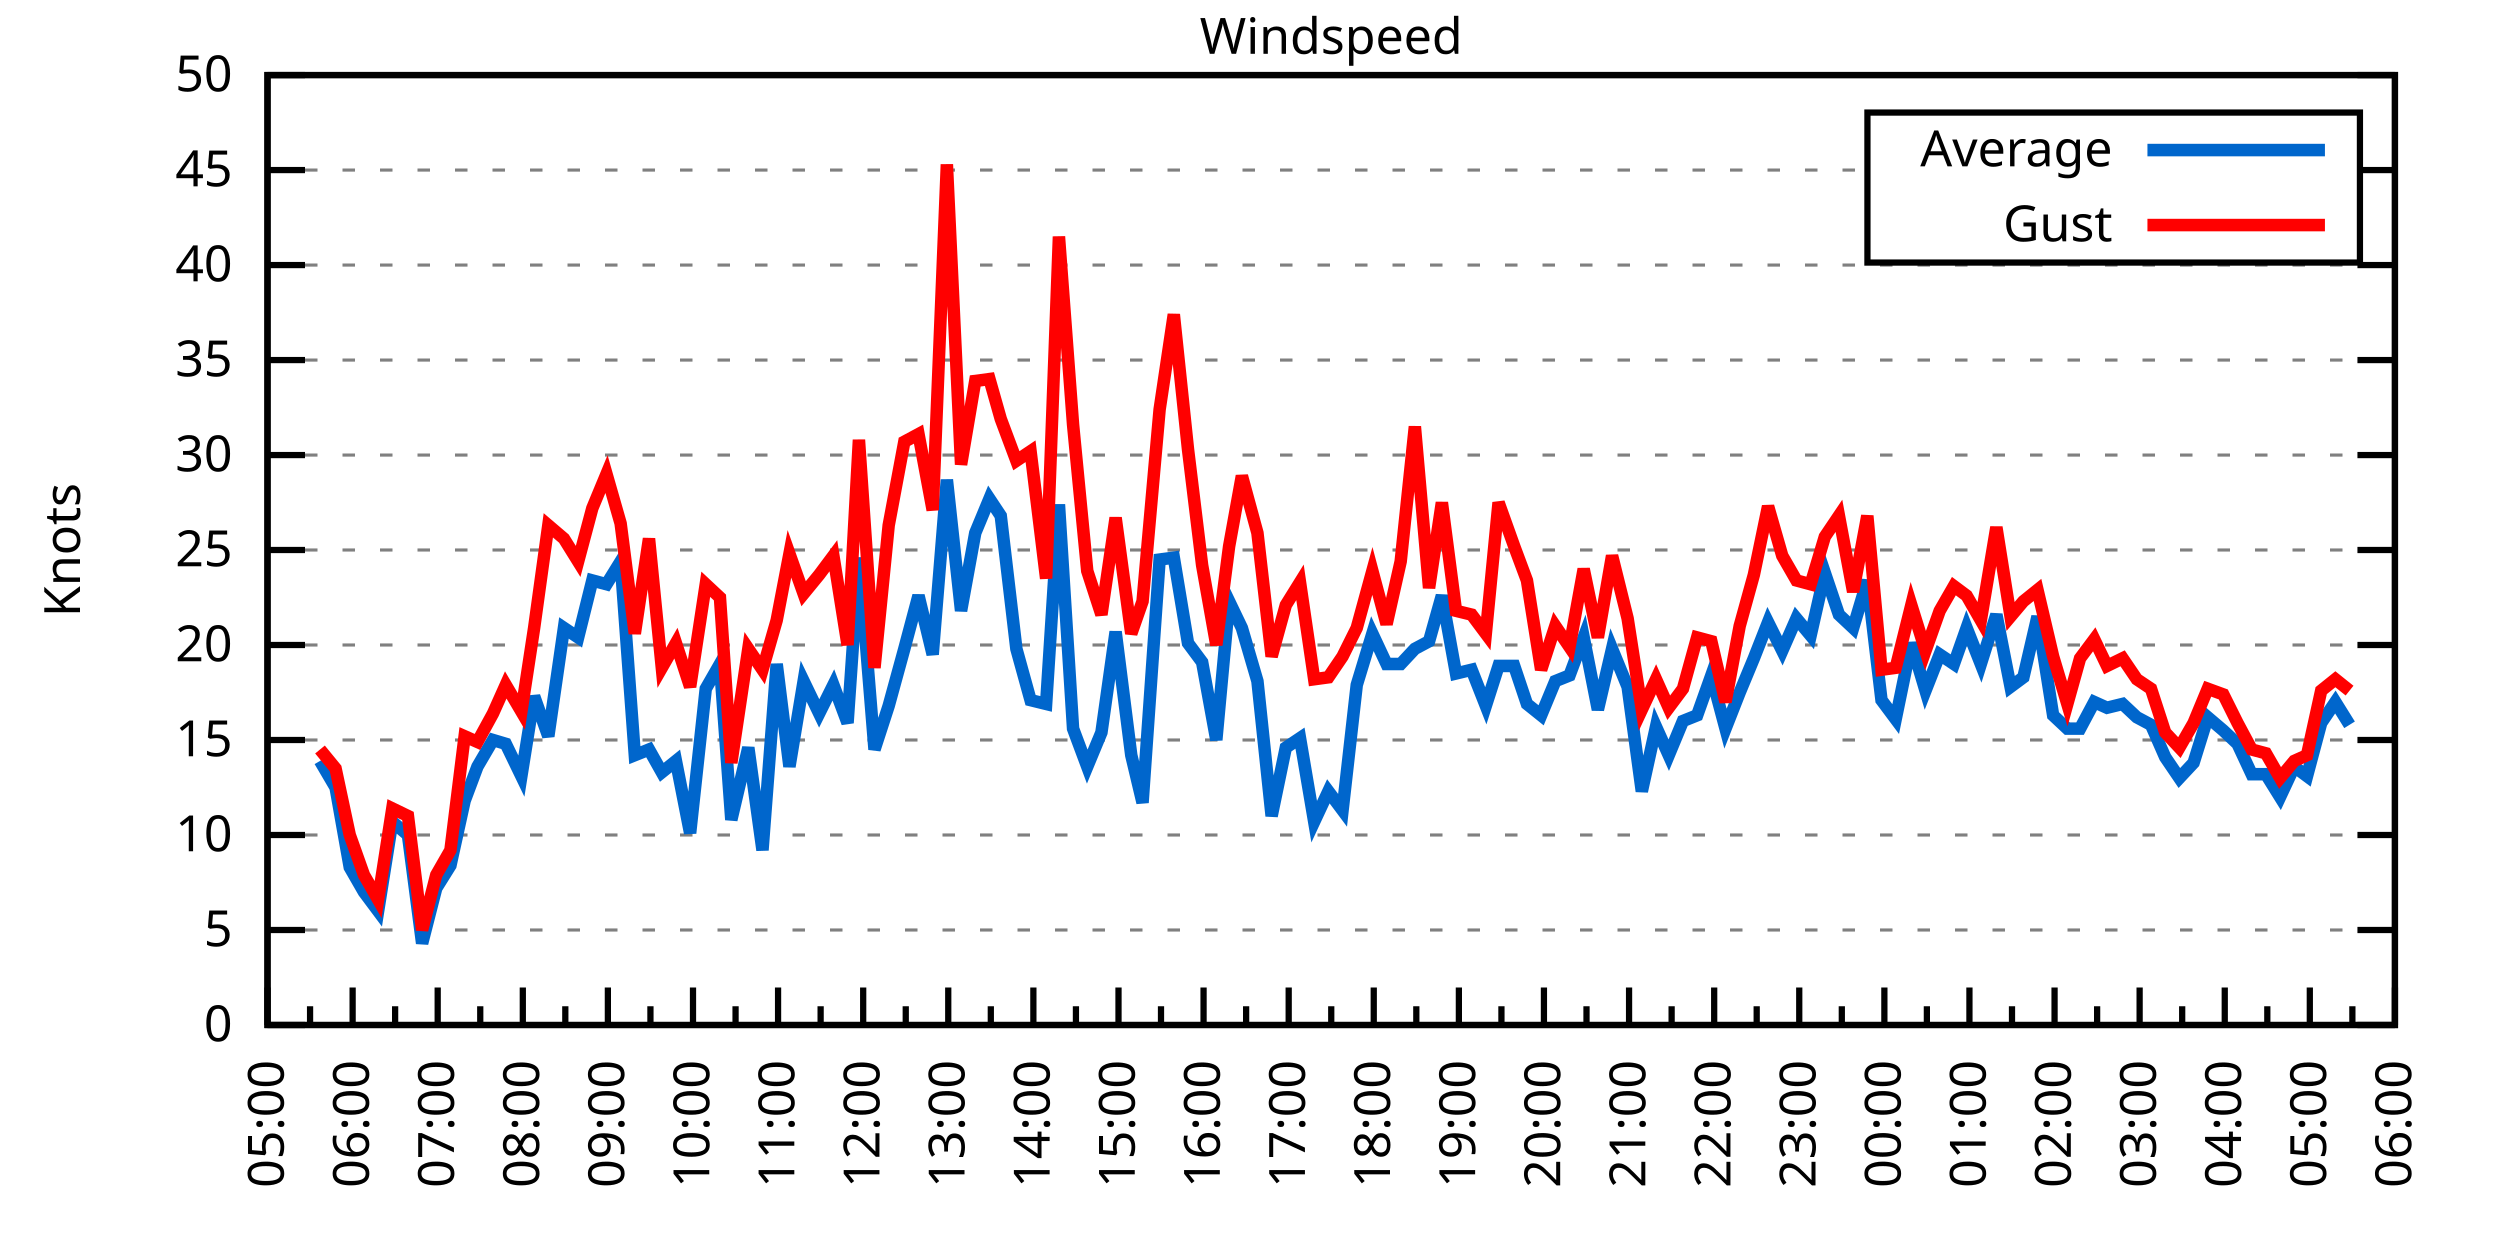
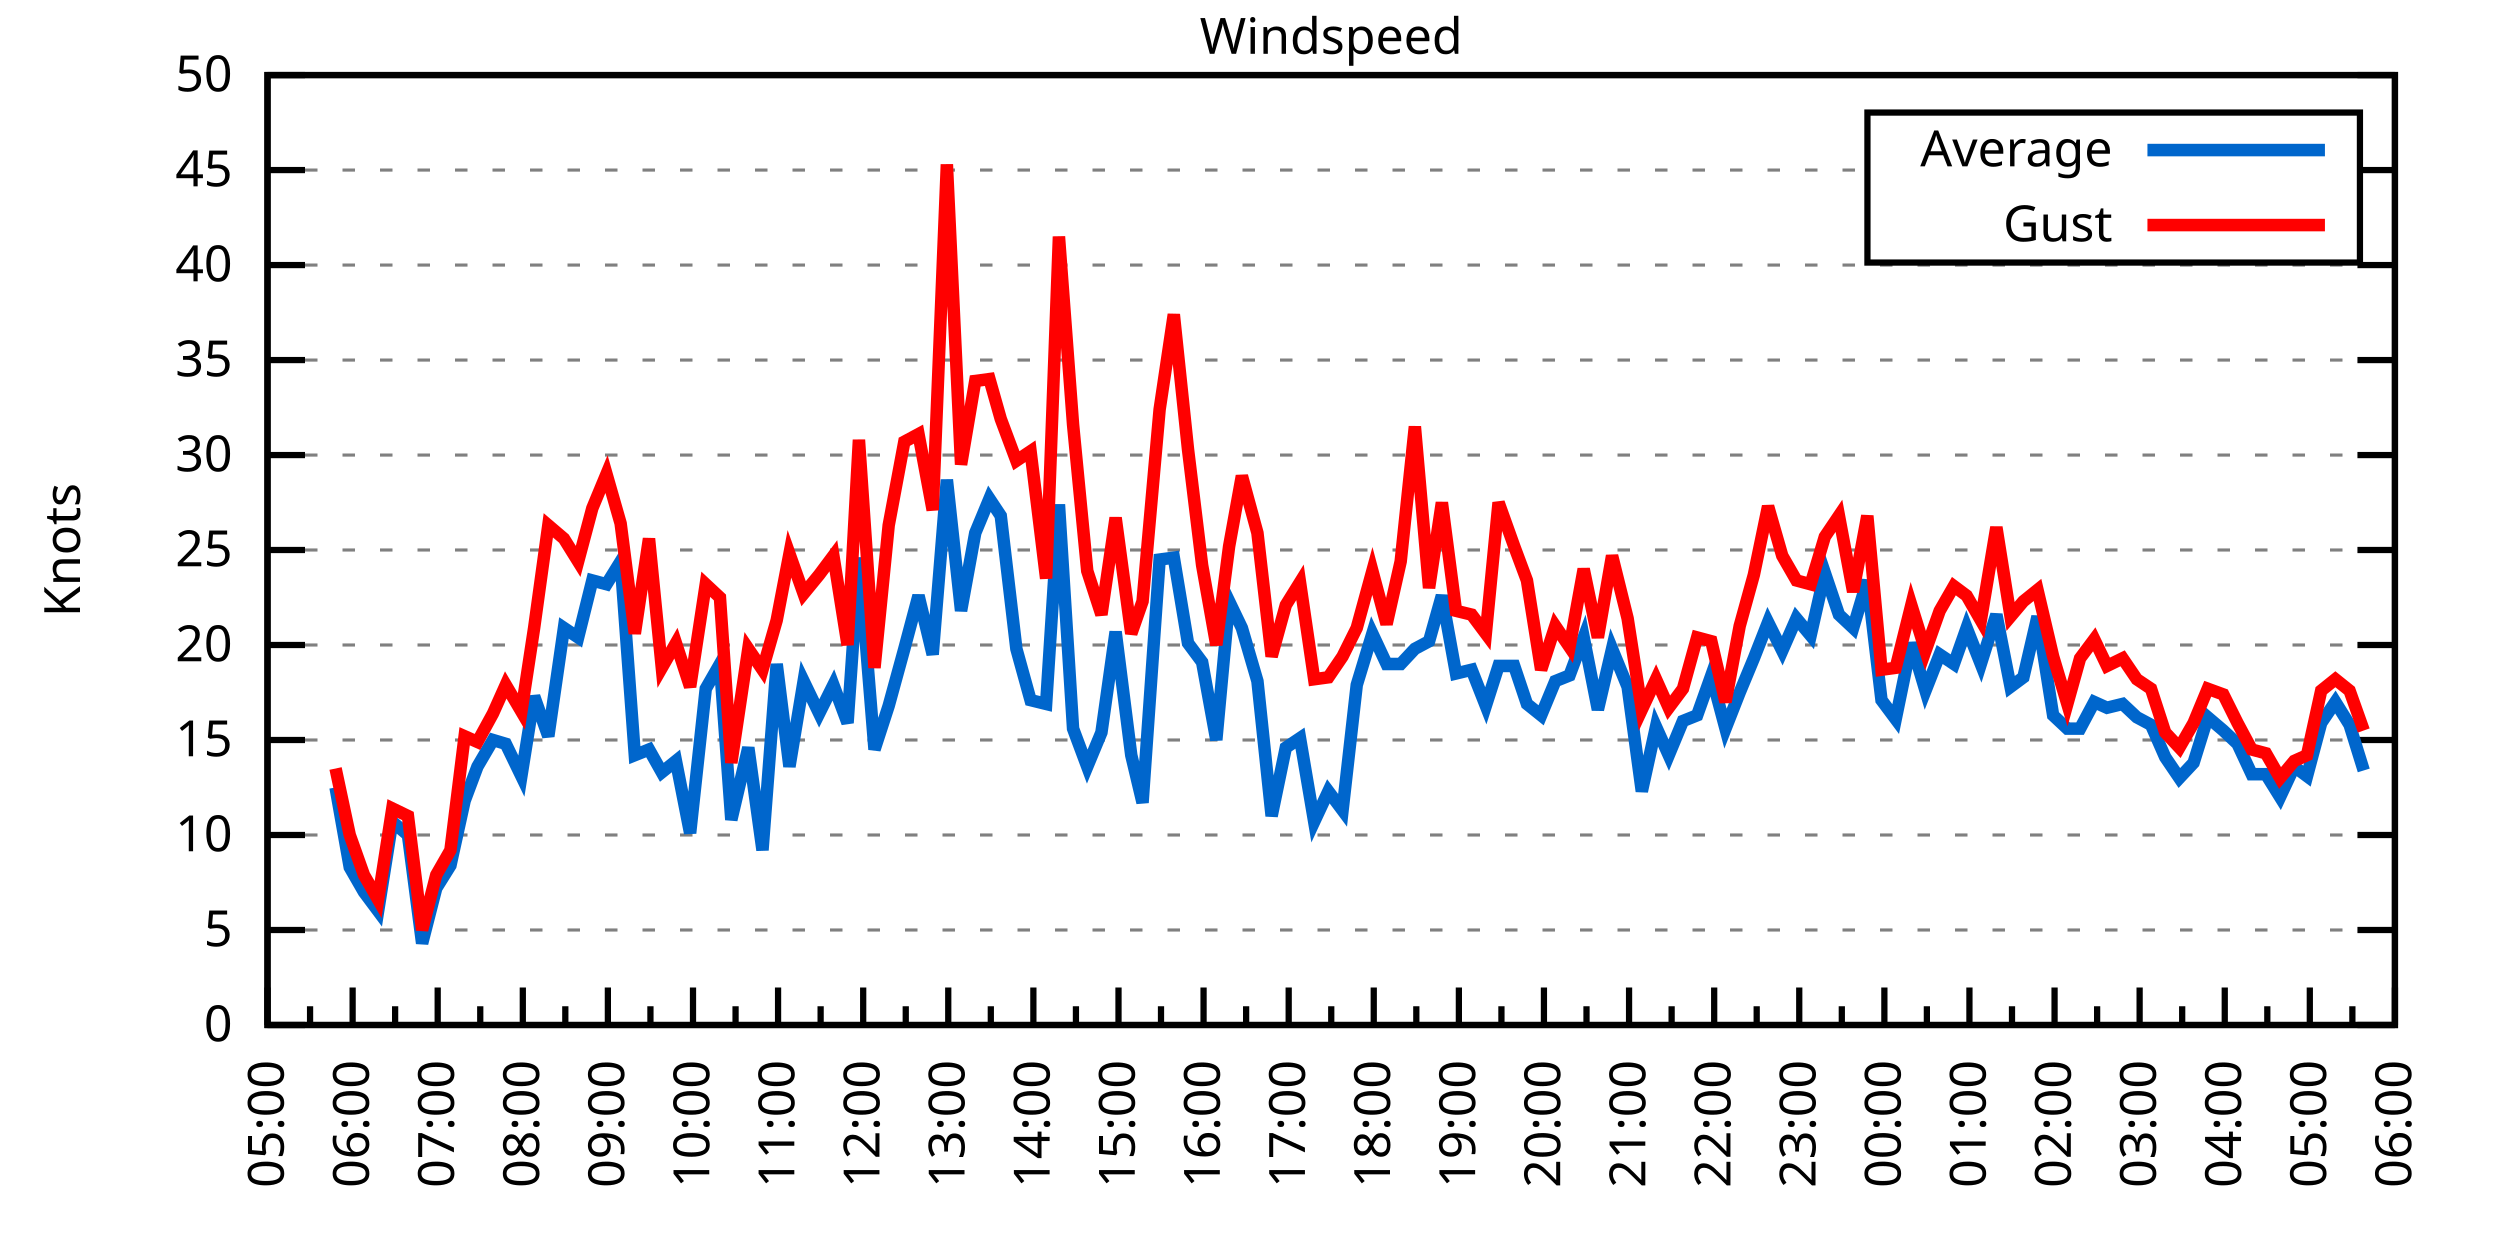
<svg xmlns="http://www.w3.org/2000/svg" xmlns:xlink="http://www.w3.org/1999/xlink" width="400" height="200" viewBox="0 0 400 200">
  <g id="gnuplot_canvas">
    <rect x="0" y="0" width="400" height="200" fill="none" />
    <defs>
      <circle id="gpDot" r="0.5" stroke-width="0.5" stroke="currentColor" />
      <path id="gpPt0" stroke-width="0.333" stroke="currentColor" d="M-1,0 h2 M0,-1 v2" />
      <path id="gpPt1" stroke-width="0.333" stroke="currentColor" d="M-1,-1 L1,1 M1,-1 L-1,1" />
      <path id="gpPt2" stroke-width="0.333" stroke="currentColor" d="M-1,0 L1,0 M0,-1 L0,1 M-1,-1 L1,1 M-1,1 L1,-1" />
      <rect id="gpPt3" stroke-width="0.333" stroke="currentColor" x="-1" y="-1" width="2" height="2" />
      <rect id="gpPt4" stroke-width="0.333" stroke="currentColor" fill="currentColor" x="-1" y="-1" width="2" height="2" />
      <circle id="gpPt5" stroke-width="0.333" stroke="currentColor" cx="0" cy="0" r="1" />
      <use xlink:href="#gpPt5" id="gpPt6" fill="currentColor" stroke="none" />
      <path id="gpPt7" stroke-width="0.333" stroke="currentColor" d="M0,-1.33 L-1.33,0.67 L1.33,0.67 z" />
      <use xlink:href="#gpPt7" id="gpPt8" fill="currentColor" stroke="none" />
      <use xlink:href="#gpPt7" id="gpPt9" stroke="currentColor" transform="rotate(180)" />
      <use xlink:href="#gpPt9" id="gpPt10" fill="currentColor" stroke="none" />
      <use xlink:href="#gpPt3" id="gpPt11" stroke="currentColor" transform="rotate(45)" />
      <use xlink:href="#gpPt11" id="gpPt12" fill="currentColor" stroke="none" />
      <path id="gpPt13" stroke-width="0.333" stroke="currentColor" d="M0,1.330 L1.265,0.411 L0.782,-1.067 L-0.782,-1.076 L-1.265,0.411 z" />
      <use xlink:href="#gpPt13" id="gpPt14" fill="currentColor" stroke="none" />
      <filter id="textbox" filterUnits="objectBoundingBox" x="0" y="0" height="1" width="1">
        <feFlood flood-color="white" flood-opacity="1" result="bgnd" />
        <feComposite in="SourceGraphic" in2="bgnd" operator="atop" />
      </filter>
      <filter id="greybox" filterUnits="objectBoundingBox" x="0" y="0" height="1" width="1">
        <feFlood flood-color="lightgrey" flood-opacity="1" result="grey" />
        <feComposite in="SourceGraphic" in2="grey" operator="atop" />
      </filter>
    </defs>
    <g fill="none" color="white" stroke="currentColor" stroke-width="1.00" stroke-linecap="butt" stroke-linejoin="miter">
</g>
    <g fill="none" color="black" stroke="currentColor" stroke-width="1.00" stroke-linecap="butt" stroke-linejoin="miter">
      <g stroke="none" shape-rendering="crispEdges">
        <polygon fill="rgb(255, 255, 255)" points="42.80,164.00 383.18,164.00 383.18,12.02 42.80,12.02 " />
      </g>
    </g>
    <g fill="none" color="black" stroke="currentColor" stroke-width="1.00" stroke-linecap="butt" stroke-linejoin="miter">
</g>
    <g fill="none" color="black" stroke="black" stroke-width="0.50" stroke-linecap="butt" stroke-linejoin="miter">
</g>
    <g fill="none" color="gray" stroke="currentColor" stroke-width="0.50" stroke-linecap="butt" stroke-linejoin="miter">
      <path stroke="gray" stroke-dasharray="2,4" class="gridline" d="M42.80,164.00 L383.19,164.00  " />
    </g>
    <g fill="none" color="gray" stroke="gray" stroke-width="1.00" stroke-linecap="butt" stroke-linejoin="miter">
</g>
    <g fill="none" color="black" stroke="currentColor" stroke-width="1.00" stroke-linecap="butt" stroke-linejoin="miter">
      <path stroke="black" d="M42.80,164.00 L48.80,164.00 M383.19,164.00 L377.19,164.00  " />
      <g transform="translate(37.20,166.60)" stroke="none" fill="black" font-family="Sans" font-size="8.00" text-anchor="end">
        <text>
          <tspan font-family="Sans"> 0</tspan>
        </text>
      </g>
    </g>
    <g fill="none" color="black" stroke="currentColor" stroke-width="1.00" stroke-linecap="butt" stroke-linejoin="miter">
</g>
    <g fill="none" color="black" stroke="black" stroke-width="0.50" stroke-linecap="butt" stroke-linejoin="miter">
</g>
    <g fill="none" color="gray" stroke="currentColor" stroke-width="0.50" stroke-linecap="butt" stroke-linejoin="miter">
      <path stroke="gray" stroke-dasharray="2,4" class="gridline" d="M42.80,148.80 L383.19,148.80  " />
    </g>
    <g fill="none" color="gray" stroke="gray" stroke-width="1.00" stroke-linecap="butt" stroke-linejoin="miter">
</g>
    <g fill="none" color="black" stroke="currentColor" stroke-width="1.00" stroke-linecap="butt" stroke-linejoin="miter">
      <path stroke="black" d="M42.80,148.80 L48.80,148.80 M383.19,148.80 L377.19,148.80  " />
      <g transform="translate(37.20,151.40)" stroke="none" fill="black" font-family="Sans" font-size="8.00" text-anchor="end">
        <text>
          <tspan font-family="Sans"> 5</tspan>
        </text>
      </g>
    </g>
    <g fill="none" color="black" stroke="currentColor" stroke-width="1.00" stroke-linecap="butt" stroke-linejoin="miter">
</g>
    <g fill="none" color="black" stroke="black" stroke-width="0.50" stroke-linecap="butt" stroke-linejoin="miter">
</g>
    <g fill="none" color="gray" stroke="currentColor" stroke-width="0.50" stroke-linecap="butt" stroke-linejoin="miter">
      <path stroke="gray" stroke-dasharray="2,4" class="gridline" d="M42.80,133.60 L383.19,133.60  " />
    </g>
    <g fill="none" color="gray" stroke="gray" stroke-width="1.00" stroke-linecap="butt" stroke-linejoin="miter">
</g>
    <g fill="none" color="black" stroke="currentColor" stroke-width="1.00" stroke-linecap="butt" stroke-linejoin="miter">
      <path stroke="black" d="M42.80,133.60 L48.80,133.60 M383.19,133.60 L377.19,133.60  " />
      <g transform="translate(37.20,136.20)" stroke="none" fill="black" font-family="Sans" font-size="8.00" text-anchor="end">
        <text>
          <tspan font-family="Sans"> 10</tspan>
        </text>
      </g>
    </g>
    <g fill="none" color="black" stroke="currentColor" stroke-width="1.00" stroke-linecap="butt" stroke-linejoin="miter">
</g>
    <g fill="none" color="black" stroke="black" stroke-width="0.50" stroke-linecap="butt" stroke-linejoin="miter">
</g>
    <g fill="none" color="gray" stroke="currentColor" stroke-width="0.50" stroke-linecap="butt" stroke-linejoin="miter">
      <path stroke="gray" stroke-dasharray="2,4" class="gridline" d="M42.80,118.40 L383.19,118.40  " />
    </g>
    <g fill="none" color="gray" stroke="gray" stroke-width="1.00" stroke-linecap="butt" stroke-linejoin="miter">
</g>
    <g fill="none" color="black" stroke="currentColor" stroke-width="1.00" stroke-linecap="butt" stroke-linejoin="miter">
      <path stroke="black" d="M42.80,118.40 L48.80,118.40 M383.19,118.40 L377.19,118.40  " />
      <g transform="translate(37.20,121.00)" stroke="none" fill="black" font-family="Sans" font-size="8.00" text-anchor="end">
        <text>
          <tspan font-family="Sans"> 15</tspan>
        </text>
      </g>
    </g>
    <g fill="none" color="black" stroke="currentColor" stroke-width="1.00" stroke-linecap="butt" stroke-linejoin="miter">
</g>
    <g fill="none" color="black" stroke="black" stroke-width="0.50" stroke-linecap="butt" stroke-linejoin="miter">
</g>
    <g fill="none" color="gray" stroke="currentColor" stroke-width="0.50" stroke-linecap="butt" stroke-linejoin="miter">
      <path stroke="gray" stroke-dasharray="2,4" class="gridline" d="M42.80,103.20 L383.19,103.20  " />
    </g>
    <g fill="none" color="gray" stroke="gray" stroke-width="1.00" stroke-linecap="butt" stroke-linejoin="miter">
</g>
    <g fill="none" color="black" stroke="currentColor" stroke-width="1.00" stroke-linecap="butt" stroke-linejoin="miter">
      <path stroke="black" d="M42.80,103.20 L48.80,103.20 M383.19,103.20 L377.19,103.20  " />
      <g transform="translate(37.20,105.80)" stroke="none" fill="black" font-family="Sans" font-size="8.00" text-anchor="end">
        <text>
          <tspan font-family="Sans"> 20</tspan>
        </text>
      </g>
    </g>
    <g fill="none" color="black" stroke="currentColor" stroke-width="1.00" stroke-linecap="butt" stroke-linejoin="miter">
</g>
    <g fill="none" color="black" stroke="black" stroke-width="0.50" stroke-linecap="butt" stroke-linejoin="miter">
</g>
    <g fill="none" color="gray" stroke="currentColor" stroke-width="0.50" stroke-linecap="butt" stroke-linejoin="miter">
      <path stroke="gray" stroke-dasharray="2,4" class="gridline" d="M42.80,88.00 L383.19,88.00  " />
    </g>
    <g fill="none" color="gray" stroke="gray" stroke-width="1.00" stroke-linecap="butt" stroke-linejoin="miter">
</g>
    <g fill="none" color="black" stroke="currentColor" stroke-width="1.00" stroke-linecap="butt" stroke-linejoin="miter">
      <path stroke="black" d="M42.80,88.00 L48.80,88.00 M383.19,88.00 L377.19,88.00  " />
      <g transform="translate(37.20,90.60)" stroke="none" fill="black" font-family="Sans" font-size="8.00" text-anchor="end">
        <text>
          <tspan font-family="Sans"> 25</tspan>
        </text>
      </g>
    </g>
    <g fill="none" color="black" stroke="currentColor" stroke-width="1.00" stroke-linecap="butt" stroke-linejoin="miter">
</g>
    <g fill="none" color="black" stroke="black" stroke-width="0.50" stroke-linecap="butt" stroke-linejoin="miter">
</g>
    <g fill="none" color="gray" stroke="currentColor" stroke-width="0.50" stroke-linecap="butt" stroke-linejoin="miter">
      <path stroke="gray" stroke-dasharray="2,4" class="gridline" d="M42.80,72.81 L383.19,72.81  " />
    </g>
    <g fill="none" color="gray" stroke="gray" stroke-width="1.00" stroke-linecap="butt" stroke-linejoin="miter">
</g>
    <g fill="none" color="black" stroke="currentColor" stroke-width="1.00" stroke-linecap="butt" stroke-linejoin="miter">
      <path stroke="black" d="M42.80,72.81 L48.80,72.81 M383.19,72.81 L377.19,72.81  " />
      <g transform="translate(37.20,75.41)" stroke="none" fill="black" font-family="Sans" font-size="8.00" text-anchor="end">
        <text>
          <tspan font-family="Sans"> 30</tspan>
        </text>
      </g>
    </g>
    <g fill="none" color="black" stroke="currentColor" stroke-width="1.00" stroke-linecap="butt" stroke-linejoin="miter">
</g>
    <g fill="none" color="black" stroke="black" stroke-width="0.50" stroke-linecap="butt" stroke-linejoin="miter">
</g>
    <g fill="none" color="gray" stroke="currentColor" stroke-width="0.50" stroke-linecap="butt" stroke-linejoin="miter">
      <path stroke="gray" stroke-dasharray="2,4" class="gridline" d="M42.80,57.61 L383.19,57.61  " />
    </g>
    <g fill="none" color="gray" stroke="gray" stroke-width="1.00" stroke-linecap="butt" stroke-linejoin="miter">
</g>
    <g fill="none" color="black" stroke="currentColor" stroke-width="1.00" stroke-linecap="butt" stroke-linejoin="miter">
      <path stroke="black" d="M42.80,57.61 L48.80,57.61 M383.19,57.61 L377.19,57.61  " />
      <g transform="translate(37.20,60.21)" stroke="none" fill="black" font-family="Sans" font-size="8.00" text-anchor="end">
        <text>
          <tspan font-family="Sans"> 35</tspan>
        </text>
      </g>
    </g>
    <g fill="none" color="black" stroke="currentColor" stroke-width="1.00" stroke-linecap="butt" stroke-linejoin="miter">
</g>
    <g fill="none" color="black" stroke="black" stroke-width="0.50" stroke-linecap="butt" stroke-linejoin="miter">
</g>
    <g fill="none" color="gray" stroke="currentColor" stroke-width="0.50" stroke-linecap="butt" stroke-linejoin="miter">
      <path stroke="gray" stroke-dasharray="2,4" class="gridline" d="M42.80,42.41 L383.19,42.41  " />
    </g>
    <g fill="none" color="gray" stroke="gray" stroke-width="1.00" stroke-linecap="butt" stroke-linejoin="miter">
</g>
    <g fill="none" color="black" stroke="currentColor" stroke-width="1.00" stroke-linecap="butt" stroke-linejoin="miter">
      <path stroke="black" d="M42.80,42.41 L48.80,42.41 M383.19,42.41 L377.19,42.41  " />
      <g transform="translate(37.20,45.01)" stroke="none" fill="black" font-family="Sans" font-size="8.00" text-anchor="end">
        <text>
          <tspan font-family="Sans"> 40</tspan>
        </text>
      </g>
    </g>
    <g fill="none" color="black" stroke="currentColor" stroke-width="1.00" stroke-linecap="butt" stroke-linejoin="miter">
</g>
    <g fill="none" color="black" stroke="black" stroke-width="0.50" stroke-linecap="butt" stroke-linejoin="miter">
</g>
    <g fill="none" color="gray" stroke="currentColor" stroke-width="0.50" stroke-linecap="butt" stroke-linejoin="miter">
      <path stroke="gray" stroke-dasharray="2,4" class="gridline" d="M42.80,27.21 L298.79,27.21 M377.59,27.21 L383.19,27.21  " />
    </g>
    <g fill="none" color="gray" stroke="gray" stroke-width="1.00" stroke-linecap="butt" stroke-linejoin="miter">
</g>
    <g fill="none" color="black" stroke="currentColor" stroke-width="1.00" stroke-linecap="butt" stroke-linejoin="miter">
      <path stroke="black" d="M42.80,27.21 L48.80,27.21 M383.19,27.21 L377.19,27.21  " />
      <g transform="translate(37.20,29.81)" stroke="none" fill="black" font-family="Sans" font-size="8.00" text-anchor="end">
        <text>
          <tspan font-family="Sans"> 45</tspan>
        </text>
      </g>
    </g>
    <g fill="none" color="black" stroke="currentColor" stroke-width="1.00" stroke-linecap="butt" stroke-linejoin="miter">
</g>
    <g fill="none" color="black" stroke="black" stroke-width="0.50" stroke-linecap="butt" stroke-linejoin="miter">
</g>
    <g fill="none" color="gray" stroke="currentColor" stroke-width="0.50" stroke-linecap="butt" stroke-linejoin="miter">
      <path stroke="gray" stroke-dasharray="2,4" class="gridline" d="M42.80,12.01 L383.19,12.01  " />
    </g>
    <g fill="none" color="gray" stroke="gray" stroke-width="1.00" stroke-linecap="butt" stroke-linejoin="miter">
</g>
    <g fill="none" color="black" stroke="currentColor" stroke-width="1.00" stroke-linecap="butt" stroke-linejoin="miter">
      <path stroke="black" d="M42.80,12.01 L48.80,12.01 M383.19,12.01 L377.19,12.01  " />
      <g transform="translate(37.20,14.61)" stroke="none" fill="black" font-family="Sans" font-size="8.00" text-anchor="end">
        <text>
          <tspan font-family="Sans"> 50</tspan>
        </text>
      </g>
    </g>
    <g fill="none" color="black" stroke="currentColor" stroke-width="1.00" stroke-linecap="butt" stroke-linejoin="miter">
      <path stroke="black" d="M42.80,164.00 L42.80,158.00  " />
      <g transform="translate(45.40,169.60) rotate(270)" stroke="none" fill="black" font-family="Sans" font-size="8.00" text-anchor="end">
        <text>
          <tspan font-family="Sans">05:00</tspan>
        </text>
      </g>
    </g>
    <g fill="none" color="black" stroke="currentColor" stroke-width="1.00" stroke-linecap="butt" stroke-linejoin="miter">
      <path stroke="black" d="M49.61,164.00 L49.61,161.00 M56.42,164.00 L56.42,158.00  " />
      <g transform="translate(59.02,169.60) rotate(270)" stroke="none" fill="black" font-family="Sans" font-size="8.00" text-anchor="end">
        <text>
          <tspan font-family="Sans">06:00</tspan>
        </text>
      </g>
    </g>
    <g fill="none" color="black" stroke="currentColor" stroke-width="1.00" stroke-linecap="butt" stroke-linejoin="miter">
      <path stroke="black" d="M63.22,164.00 L63.22,161.00 M70.03,164.00 L70.03,158.00  " />
      <g transform="translate(72.63,169.60) rotate(270)" stroke="none" fill="black" font-family="Sans" font-size="8.00" text-anchor="end">
        <text>
          <tspan font-family="Sans">07:00</tspan>
        </text>
      </g>
    </g>
    <g fill="none" color="black" stroke="currentColor" stroke-width="1.00" stroke-linecap="butt" stroke-linejoin="miter">
      <path stroke="black" d="M76.84,164.00 L76.84,161.00 M83.65,164.00 L83.65,158.00  " />
      <g transform="translate(86.25,169.60) rotate(270)" stroke="none" fill="black" font-family="Sans" font-size="8.00" text-anchor="end">
        <text>
          <tspan font-family="Sans">08:00</tspan>
        </text>
      </g>
    </g>
    <g fill="none" color="black" stroke="currentColor" stroke-width="1.00" stroke-linecap="butt" stroke-linejoin="miter">
      <path stroke="black" d="M90.45,164.00 L90.45,161.00 M97.26,164.00 L97.26,158.00  " />
      <g transform="translate(99.86,169.60) rotate(270)" stroke="none" fill="black" font-family="Sans" font-size="8.00" text-anchor="end">
        <text>
          <tspan font-family="Sans">09:00</tspan>
        </text>
      </g>
    </g>
    <g fill="none" color="black" stroke="currentColor" stroke-width="1.00" stroke-linecap="butt" stroke-linejoin="miter">
      <path stroke="black" d="M104.07,164.00 L104.07,161.00 M110.88,164.00 L110.88,158.00  " />
      <g transform="translate(113.48,169.60) rotate(270)" stroke="none" fill="black" font-family="Sans" font-size="8.00" text-anchor="end">
        <text>
          <tspan font-family="Sans">10:00</tspan>
        </text>
      </g>
    </g>
    <g fill="none" color="black" stroke="currentColor" stroke-width="1.00" stroke-linecap="butt" stroke-linejoin="miter">
      <path stroke="black" d="M117.69,164.00 L117.69,161.00 M124.49,164.00 L124.49,158.00  " />
      <g transform="translate(127.09,169.60) rotate(270)" stroke="none" fill="black" font-family="Sans" font-size="8.00" text-anchor="end">
        <text>
          <tspan font-family="Sans">11:00</tspan>
        </text>
      </g>
    </g>
    <g fill="none" color="black" stroke="currentColor" stroke-width="1.00" stroke-linecap="butt" stroke-linejoin="miter">
      <path stroke="black" d="M131.30,164.00 L131.30,161.00 M138.11,164.00 L138.11,158.00  " />
      <g transform="translate(140.71,169.60) rotate(270)" stroke="none" fill="black" font-family="Sans" font-size="8.00" text-anchor="end">
        <text>
          <tspan font-family="Sans">12:00</tspan>
        </text>
      </g>
    </g>
    <g fill="none" color="black" stroke="currentColor" stroke-width="1.00" stroke-linecap="butt" stroke-linejoin="miter">
      <path stroke="black" d="M144.92,164.00 L144.92,161.00 M151.72,164.00 L151.72,158.00  " />
      <g transform="translate(154.32,169.60) rotate(270)" stroke="none" fill="black" font-family="Sans" font-size="8.00" text-anchor="end">
        <text>
          <tspan font-family="Sans">13:00</tspan>
        </text>
      </g>
    </g>
    <g fill="none" color="black" stroke="currentColor" stroke-width="1.00" stroke-linecap="butt" stroke-linejoin="miter">
      <path stroke="black" d="M158.53,164.00 L158.53,161.00 M165.34,164.00 L165.34,158.00  " />
      <g transform="translate(167.94,169.60) rotate(270)" stroke="none" fill="black" font-family="Sans" font-size="8.00" text-anchor="end">
        <text>
          <tspan font-family="Sans">14:00</tspan>
        </text>
      </g>
    </g>
    <g fill="none" color="black" stroke="currentColor" stroke-width="1.00" stroke-linecap="butt" stroke-linejoin="miter">
      <path stroke="black" d="M172.15,164.00 L172.15,161.00 M178.96,164.00 L178.96,158.00  " />
      <g transform="translate(181.56,169.60) rotate(270)" stroke="none" fill="black" font-family="Sans" font-size="8.00" text-anchor="end">
        <text>
          <tspan font-family="Sans">15:00</tspan>
        </text>
      </g>
    </g>
    <g fill="none" color="black" stroke="currentColor" stroke-width="1.00" stroke-linecap="butt" stroke-linejoin="miter">
      <path stroke="black" d="M185.76,164.00 L185.76,161.00 M192.57,164.00 L192.57,158.00  " />
      <g transform="translate(195.17,169.60) rotate(270)" stroke="none" fill="black" font-family="Sans" font-size="8.00" text-anchor="end">
        <text>
          <tspan font-family="Sans">16:00</tspan>
        </text>
      </g>
    </g>
    <g fill="none" color="black" stroke="currentColor" stroke-width="1.00" stroke-linecap="butt" stroke-linejoin="miter">
      <path stroke="black" d="M199.38,164.00 L199.38,161.00 M206.19,164.00 L206.19,158.00  " />
      <g transform="translate(208.79,169.60) rotate(270)" stroke="none" fill="black" font-family="Sans" font-size="8.00" text-anchor="end">
        <text>
          <tspan font-family="Sans">17:00</tspan>
        </text>
      </g>
    </g>
    <g fill="none" color="black" stroke="currentColor" stroke-width="1.00" stroke-linecap="butt" stroke-linejoin="miter">
      <path stroke="black" d="M213.00,164.00 L213.00,161.00 M219.80,164.00 L219.80,158.00  " />
      <g transform="translate(222.40,169.60) rotate(270)" stroke="none" fill="black" font-family="Sans" font-size="8.00" text-anchor="end">
        <text>
          <tspan font-family="Sans">18:00</tspan>
        </text>
      </g>
    </g>
    <g fill="none" color="black" stroke="currentColor" stroke-width="1.00" stroke-linecap="butt" stroke-linejoin="miter">
      <path stroke="black" d="M226.61,164.00 L226.61,161.00 M233.42,164.00 L233.42,158.00  " />
      <g transform="translate(236.02,169.60) rotate(270)" stroke="none" fill="black" font-family="Sans" font-size="8.00" text-anchor="end">
        <text>
          <tspan font-family="Sans">19:00</tspan>
        </text>
      </g>
    </g>
    <g fill="none" color="black" stroke="currentColor" stroke-width="1.00" stroke-linecap="butt" stroke-linejoin="miter">
      <path stroke="black" d="M240.23,164.00 L240.23,161.00 M247.03,164.00 L247.03,158.00  " />
      <g transform="translate(249.63,169.60) rotate(270)" stroke="none" fill="black" font-family="Sans" font-size="8.00" text-anchor="end">
        <text>
          <tspan font-family="Sans">20:00</tspan>
        </text>
      </g>
    </g>
    <g fill="none" color="black" stroke="currentColor" stroke-width="1.00" stroke-linecap="butt" stroke-linejoin="miter">
      <path stroke="black" d="M253.84,164.00 L253.84,161.00 M260.65,164.00 L260.65,158.00  " />
      <g transform="translate(263.25,169.60) rotate(270)" stroke="none" fill="black" font-family="Sans" font-size="8.00" text-anchor="end">
        <text>
          <tspan font-family="Sans">21:00</tspan>
        </text>
      </g>
    </g>
    <g fill="none" color="black" stroke="currentColor" stroke-width="1.00" stroke-linecap="butt" stroke-linejoin="miter">
      <path stroke="black" d="M267.46,164.00 L267.46,161.00 M274.27,164.00 L274.27,158.00  " />
      <g transform="translate(276.87,169.60) rotate(270)" stroke="none" fill="black" font-family="Sans" font-size="8.00" text-anchor="end">
        <text>
          <tspan font-family="Sans">22:00</tspan>
        </text>
      </g>
    </g>
    <g fill="none" color="black" stroke="currentColor" stroke-width="1.00" stroke-linecap="butt" stroke-linejoin="miter">
      <path stroke="black" d="M281.07,164.00 L281.07,161.00 M287.88,164.00 L287.88,158.00  " />
      <g transform="translate(290.48,169.60) rotate(270)" stroke="none" fill="black" font-family="Sans" font-size="8.00" text-anchor="end">
        <text>
          <tspan font-family="Sans">23:00</tspan>
        </text>
      </g>
    </g>
    <g fill="none" color="black" stroke="currentColor" stroke-width="1.00" stroke-linecap="butt" stroke-linejoin="miter">
      <path stroke="black" d="M294.69,164.00 L294.69,161.00 M301.50,164.00 L301.50,158.00  " />
      <g transform="translate(304.10,169.60) rotate(270)" stroke="none" fill="black" font-family="Sans" font-size="8.00" text-anchor="end">
        <text>
          <tspan font-family="Sans">00:00</tspan>
        </text>
      </g>
    </g>
    <g fill="none" color="black" stroke="currentColor" stroke-width="1.00" stroke-linecap="butt" stroke-linejoin="miter">
      <path stroke="black" d="M308.30,164.00 L308.30,161.00 M315.11,164.00 L315.11,158.00  " />
      <g transform="translate(317.71,169.60) rotate(270)" stroke="none" fill="black" font-family="Sans" font-size="8.00" text-anchor="end">
        <text>
          <tspan font-family="Sans">01:00</tspan>
        </text>
      </g>
    </g>
    <g fill="none" color="black" stroke="currentColor" stroke-width="1.00" stroke-linecap="butt" stroke-linejoin="miter">
      <path stroke="black" d="M321.92,164.00 L321.92,161.00 M328.73,164.00 L328.73,158.00  " />
      <g transform="translate(331.33,169.60) rotate(270)" stroke="none" fill="black" font-family="Sans" font-size="8.00" text-anchor="end">
        <text>
          <tspan font-family="Sans">02:00</tspan>
        </text>
      </g>
    </g>
    <g fill="none" color="black" stroke="currentColor" stroke-width="1.00" stroke-linecap="butt" stroke-linejoin="miter">
      <path stroke="black" d="M335.54,164.00 L335.54,161.00 M342.34,164.00 L342.34,158.00  " />
      <g transform="translate(344.94,169.60) rotate(270)" stroke="none" fill="black" font-family="Sans" font-size="8.00" text-anchor="end">
        <text>
          <tspan font-family="Sans">03:00</tspan>
        </text>
      </g>
    </g>
    <g fill="none" color="black" stroke="currentColor" stroke-width="1.00" stroke-linecap="butt" stroke-linejoin="miter">
      <path stroke="black" d="M349.15,164.00 L349.15,161.00 M355.96,164.00 L355.96,158.00  " />
      <g transform="translate(358.56,169.60) rotate(270)" stroke="none" fill="black" font-family="Sans" font-size="8.00" text-anchor="end">
        <text>
          <tspan font-family="Sans">04:00</tspan>
        </text>
      </g>
    </g>
    <g fill="none" color="black" stroke="currentColor" stroke-width="1.00" stroke-linecap="butt" stroke-linejoin="miter">
      <path stroke="black" d="M362.77,164.00 L362.77,161.00 M369.57,164.00 L369.57,158.00  " />
      <g transform="translate(372.17,169.60) rotate(270)" stroke="none" fill="black" font-family="Sans" font-size="8.00" text-anchor="end">
        <text>
          <tspan font-family="Sans">05:00</tspan>
        </text>
      </g>
    </g>
    <g fill="none" color="black" stroke="currentColor" stroke-width="1.00" stroke-linecap="butt" stroke-linejoin="miter">
      <path stroke="black" d="M376.38,164.00 L376.38,161.00 M383.19,164.00 L383.19,158.00  " />
      <g transform="translate(385.79,169.60) rotate(270)" stroke="none" fill="black" font-family="Sans" font-size="8.00" text-anchor="end">
        <text>
          <tspan font-family="Sans">06:00</tspan>
        </text>
      </g>
    </g>
    <g fill="none" color="black" stroke="currentColor" stroke-width="1.00" stroke-linecap="butt" stroke-linejoin="miter">
</g>
    <g fill="none" color="black" stroke="currentColor" stroke-width="1.00" stroke-linecap="butt" stroke-linejoin="miter">
      <path stroke="black" d="M42.80,12.01 L42.80,164.00 L383.19,164.00 L383.19,12.01 L42.80,12.01 Z  " />
    </g>
    <g fill="none" color="black" stroke="currentColor" stroke-width="1.00" stroke-linecap="butt" stroke-linejoin="miter">
      <g transform="translate(12.80,88.01) rotate(270)" stroke="none" fill="black" font-family="Sans" font-size="8.00" text-anchor="middle">
        <text>
          <tspan font-family="Sans">Knots</tspan>
        </text>
      </g>
    </g>
    <g fill="none" color="black" stroke="currentColor" stroke-width="1.00" stroke-linecap="butt" stroke-linejoin="miter">
</g>
    <g fill="none" color="black" stroke="currentColor" stroke-width="1.00" stroke-linecap="butt" stroke-linejoin="miter">
      <path stroke="black" d="M298.79,42.01 L298.79,18.01 L377.59,18.01 L377.59,42.01 L298.79,42.01 Z  " />
    </g>
    <g id="Windspeed_plot_1">
      <g fill="none" color="white" stroke="black" stroke-width="2.00" stroke-linecap="butt" stroke-linejoin="miter">
</g>
      <g fill="none" color="black" stroke="currentColor" stroke-width="2.00" stroke-linecap="butt" stroke-linejoin="miter">
        <g transform="translate(337.99,26.61)" stroke="none" fill="black" font-family="Sans" font-size="8.00" text-anchor="end">
          <text>
            <tspan font-family="Sans">Average</tspan>
          </text>
        </g>
      </g>
      <g fill="none" color="black" stroke="currentColor" stroke-width="2.00" stroke-linecap="butt" stroke-linejoin="miter">
-         <path stroke="rgb(  0, 102, 204)" d="M343.59,24.01 L371.99,24.01 M51.20,121.75 L53.69,126.00 L55.96,138.77 L58.23,142.72 L60.50,145.76 L62.77,131.47   L65.27,133.60 L67.54,150.93 L69.80,142.11 L72.07,138.47 L74.34,128.13 L76.39,122.66 L78.88,118.40 L80.92,119.01   L83.42,124.18 L85.46,111.41 L87.73,117.80 L90.23,100.47 L92.50,101.99 L94.77,92.87 L97.04,93.48 L99.30,89.83   L101.57,120.83 L103.84,119.92 L105.89,123.57 L108.15,121.75 L110.42,133.30 L112.92,110.20 L115.19,106.24 L117.01,131.17   L119.73,119.62 L122.00,136.03 L124.27,106.24 L126.31,122.66 L128.58,108.98 L131.07,114.15 L133.34,109.59 L135.61,115.67   L137.43,89.22 L139.92,119.92 L142.19,112.93 L144.69,103.81 L146.96,95.30 L149.23,104.72 L151.50,76.76 L153.77,97.73   L156.04,85.27 L158.31,79.80 L160.12,82.53 L162.62,103.81 L164.89,112.02 L167.38,112.63 L169.43,80.71 L171.69,116.58   L173.96,122.66 L176.23,117.19 L178.50,101.08 L181.00,120.83 L182.81,128.43 L185.54,89.52 L187.81,89.22 L190.08,102.90   L192.34,105.94 L194.61,118.40 L196.66,96.21 L198.70,100.47 L201.19,108.98 L203.46,130.56 L205.73,119.62 L208.00,118.10   L210.27,131.47 L212.54,126.61 L214.81,129.65 L217.08,109.59 L219.58,101.38 L221.85,106.24 L224.11,106.24 L226.38,103.81   L228.65,102.60 L230.70,95.30 L232.96,107.76 L235.46,107.16 L237.73,112.93 L239.77,106.55 L242.27,106.55 L244.31,112.63   L246.58,114.45 L248.85,108.98 L251.12,108.07 L253.39,101.99 L255.66,113.54 L257.93,103.81 L260.42,109.89 L262.69,126.61   L264.96,116.28 L267.00,120.83 L269.27,115.36 L271.54,114.45 L273.81,108.07 L276.08,116.58 L278.35,110.80 L280.62,105.33   L282.89,99.56 L285.16,104.12 L287.43,98.95 L289.70,101.68 L291.97,91.65 L294.23,98.34 L296.50,100.47 L298.77,92.87   L301.04,112.02 L303.31,115.06 L305.81,102.90 L308.08,110.50 L310.35,104.72 L312.62,106.24 L314.66,100.47 L316.93,106.24   L319.42,98.34 L321.69,109.89 L323.74,108.37 L326.00,98.64 L328.50,114.45 L330.77,116.58 L332.81,116.58 L335.08,112.32   L337.12,113.24 L339.62,112.63 L341.89,114.76 L344.16,115.97 L346.43,121.14 L348.70,124.48 L350.97,122.05 L353.24,114.76   L355.73,116.88 L358.00,119.01 L360.27,123.87 L362.54,123.87 L364.81,127.52 L367.08,122.66 L369.12,124.18 L371.39,115.67   L373.66,112.32 L375.93,115.97  " />
+         <path stroke="rgb(  0, 102, 204)" d="M343.59,24.01 L371.99,24.01 M53.69,126.00 L55.96,138.77 L58.23,142.72 L60.50,145.76 L62.77,131.47 L65.27,133.60   L67.54,150.93 L69.80,142.11 L72.07,138.47 L74.34,128.13 L76.39,122.66 L78.88,118.40 L80.92,119.01 L83.42,124.18   L85.46,111.41 L87.73,117.80 L90.23,100.47 L92.50,101.99 L94.77,92.87 L97.04,93.48 L99.30,89.83 L101.57,120.83   L103.84,119.92 L105.89,123.57 L108.15,121.75 L110.42,133.30 L112.92,110.20 L115.19,106.24 L117.01,131.17 L119.73,119.62   L122.00,136.03 L124.27,106.24 L126.31,122.66 L128.58,108.98 L131.07,114.15 L133.34,109.59 L135.61,115.67 L137.43,89.22   L139.92,119.92 L142.19,112.93 L144.69,103.81 L146.96,95.30 L149.23,104.72 L151.50,76.76 L153.77,97.73 L156.04,85.27   L158.31,79.80 L160.12,82.53 L162.62,103.81 L164.89,112.02 L167.38,112.63 L169.43,80.71 L171.69,116.58 L173.96,122.66   L176.23,117.19 L178.50,101.08 L181.00,120.83 L182.81,128.43 L185.54,89.52 L187.81,89.22 L190.08,102.90 L192.34,105.94   L194.61,118.40 L196.66,96.21 L198.70,100.47 L201.19,108.98 L203.46,130.56 L205.73,119.62 L208.00,118.10 L210.27,131.47   L212.54,126.61 L214.81,129.65 L217.08,109.59 L219.58,101.38 L221.85,106.24 L224.11,106.24 L226.38,103.81 L228.65,102.60   L230.70,95.30 L232.96,107.76 L235.46,107.16 L237.73,112.93 L239.77,106.55 L242.27,106.55 L244.31,112.63 L246.58,114.45   L248.85,108.98 L251.12,108.07 L253.39,101.99 L255.66,113.54 L257.93,103.81 L260.42,109.89 L262.69,126.61 L264.96,116.28   L267.00,120.83 L269.27,115.36 L271.54,114.45 L273.81,108.07 L276.08,116.58 L278.35,110.80 L280.62,105.33 L282.89,99.56   L285.16,104.12 L287.43,98.95 L289.70,101.68 L291.97,91.65 L294.23,98.34 L296.50,100.47 L298.77,92.87 L301.04,112.02   L303.31,115.06 L305.81,102.90 L308.08,110.50 L310.35,104.72 L312.62,106.24 L314.66,100.47 L316.93,106.24 L319.42,98.34   L321.69,109.89 L323.74,108.37 L326.00,98.64 L328.50,114.45 L330.77,116.58 L332.81,116.58 L335.08,112.32 L337.12,113.24   L339.62,112.63 L341.89,114.76 L344.16,115.97 L346.43,121.14 L348.70,124.48 L350.97,122.05 L353.24,114.76 L355.73,116.88   L358.00,119.01 L360.27,123.87 L362.54,123.87 L364.81,127.52 L367.08,122.66 L369.12,124.18 L371.39,115.67 L373.66,112.32   L375.93,115.97 L378.20,123.27  " />
      </g>
    </g>
    <g id="Windspeed_plot_2">
      <g fill="none" color="black" stroke="currentColor" stroke-width="2.00" stroke-linecap="butt" stroke-linejoin="miter">
        <g transform="translate(337.99,38.61)" stroke="none" fill="black" font-family="Sans" font-size="8.00" text-anchor="end">
          <text>
            <tspan font-family="Sans">Gust</tspan>
          </text>
        </g>
      </g>
      <g fill="none" color="black" stroke="currentColor" stroke-width="2.00" stroke-linecap="butt" stroke-linejoin="miter">
-         <path stroke="rgb(255,   0,   0)" d="M343.59,36.01 L371.99,36.01 M51.20,119.92 L53.69,122.96 L55.96,133.60 L58.23,139.99 L60.50,143.94 L62.77,129.35   L65.27,130.56 L67.54,148.80 L69.80,139.99 L72.07,136.03 L74.34,117.80 L76.39,118.71 L78.88,114.15 L80.92,109.59   L83.42,113.84 L85.46,100.47 L87.73,84.05 L90.23,86.18 L92.50,89.83 L94.77,81.32 L97.04,75.85 L99.30,83.75   L101.57,101.38 L103.84,86.18 L105.89,106.85 L108.15,102.90 L110.42,109.89 L112.92,93.48 L115.19,95.60 L117.01,122.05   L119.73,103.81 L122.00,107.16 L124.27,99.25 L126.31,88.61 L128.58,95.00 L131.07,91.96 L133.34,88.92 L135.61,103.20   L137.43,70.37 L139.92,106.85 L142.19,84.05 L144.69,70.68 L146.96,69.46 L149.23,81.62 L151.50,26.30 L153.77,74.33   L156.04,60.95 L158.31,60.65 L160.12,67.03 L162.62,73.72 L164.89,72.20 L167.38,92.56 L169.43,37.85 L171.69,67.94   L173.96,91.35 L176.23,98.34 L178.50,82.84 L181.00,101.38 L182.81,96.21 L185.54,65.51 L187.81,50.31 L190.08,71.89   L192.34,90.44 L194.61,103.20 L196.66,87.40 L198.70,76.15 L201.19,85.27 L203.46,105.03 L205.73,96.82 L208.00,93.17   L210.27,108.68 L212.54,108.37 L214.81,105.03 L217.08,100.47 L219.58,91.35 L221.85,99.86 L224.11,89.83 L226.38,68.25   L228.65,94.08 L230.70,80.41 L232.96,97.73 L235.46,98.34 L237.73,101.38 L239.77,80.41 L242.27,87.40 L244.31,92.87   L246.58,107.16 L248.85,100.16 L251.12,103.51 L253.39,91.04 L255.66,101.99 L257.93,88.92 L260.42,98.95 L262.69,113.54   L264.96,108.68 L267.00,113.24 L269.27,110.20 L271.54,101.99 L273.81,102.60 L276.08,112.32 L278.35,100.16 L280.62,91.96   L282.89,81.01 L285.16,88.92 L287.43,92.87 L289.70,93.48 L291.97,85.88 L294.23,82.53 L296.50,94.69 L298.77,82.53   L301.04,107.16 L303.31,106.85 L305.81,96.82 L308.08,104.12 L310.35,97.73 L312.62,93.78 L314.66,95.30 L316.93,99.25   L319.42,84.36 L321.69,98.64 L323.74,96.21 L326.00,94.39 L328.50,105.03 L330.77,112.63 L332.81,105.33 L335.08,102.29   L337.12,106.55 L339.62,105.33 L341.89,108.68 L344.16,110.20 L346.43,117.19 L348.70,119.62 L350.97,115.67 L353.24,110.20   L355.73,111.11 L358.00,115.67 L360.27,119.92 L362.54,120.53 L364.81,124.48 L367.08,121.75 L369.12,120.83 L371.39,110.50   L373.66,108.68 L375.93,110.50  " />
+         <path stroke="rgb(255,   0,   0)" d="M343.59,36.01 L371.99,36.01 M53.69,122.96 L55.96,133.60 L58.23,139.99 L60.50,143.94 L62.77,129.35 L65.27,130.56   L67.54,148.80 L69.80,139.99 L72.07,136.03 L74.34,117.80 L76.39,118.71 L78.88,114.15 L80.92,109.59 L83.42,113.84   L85.46,100.47 L87.73,84.05 L90.23,86.18 L92.50,89.83 L94.77,81.32 L97.04,75.85 L99.30,83.75 L101.57,101.38   L103.84,86.18 L105.89,106.85 L108.15,102.90 L110.42,109.89 L112.92,93.48 L115.19,95.60 L117.01,122.05 L119.73,103.81   L122.00,107.16 L124.27,99.25 L126.31,88.61 L128.58,95.00 L131.07,91.96 L133.34,88.92 L135.61,103.20 L137.43,70.37   L139.92,106.85 L142.19,84.05 L144.69,70.68 L146.96,69.46 L149.23,81.62 L151.50,26.30 L153.77,74.33 L156.04,60.95   L158.31,60.65 L160.12,67.03 L162.62,73.72 L164.89,72.20 L167.38,92.56 L169.43,37.85 L171.69,67.94 L173.96,91.35   L176.23,98.34 L178.50,82.84 L181.00,101.38 L182.81,96.21 L185.54,65.51 L187.81,50.31 L190.08,71.89 L192.34,90.44   L194.61,103.20 L196.66,87.40 L198.70,76.15 L201.19,85.27 L203.46,105.03 L205.73,96.82 L208.00,93.17 L210.27,108.68   L212.54,108.37 L214.81,105.03 L217.08,100.47 L219.58,91.35 L221.85,99.86 L224.11,89.83 L226.38,68.25 L228.65,94.08   L230.70,80.41 L232.96,97.73 L235.46,98.34 L237.73,101.38 L239.77,80.41 L242.27,87.40 L244.31,92.87 L246.58,107.16   L248.85,100.16 L251.12,103.51 L253.39,91.04 L255.66,101.99 L257.93,88.92 L260.42,98.95 L262.69,113.54 L264.96,108.68   L267.00,113.24 L269.27,110.20 L271.54,101.99 L273.81,102.60 L276.08,112.32 L278.35,100.16 L280.62,91.96 L282.89,81.01   L285.16,88.92 L287.43,92.87 L289.70,93.48 L291.97,85.88 L294.23,82.53 L296.50,94.69 L298.77,82.53 L301.04,107.16   L303.31,106.85 L305.81,96.82 L308.08,104.12 L310.35,97.73 L312.62,93.78 L314.66,95.30 L316.93,99.25 L319.42,84.36   L321.69,98.64 L323.74,96.21 L326.00,94.39 L328.50,105.03 L330.77,112.63 L332.81,105.33 L335.08,102.29 L337.12,106.55   L339.62,105.33 L341.89,108.68 L344.16,110.20 L346.43,117.19 L348.70,119.62 L350.97,115.67 L353.24,110.20 L355.73,111.11   L358.00,115.67 L360.27,119.92 L362.54,120.53 L364.81,124.48 L367.08,121.75 L369.12,120.83 L371.39,110.50 L373.66,108.68   L375.93,110.50 L378.20,116.88  " />
      </g>
    </g>
    <g fill="none" color="black" stroke="currentColor" stroke-width="2.00" stroke-linecap="butt" stroke-linejoin="miter">
</g>
    <g fill="none" color="black" stroke="black" stroke-width="1.00" stroke-linecap="butt" stroke-linejoin="miter">
</g>
    <g fill="none" color="black" stroke="currentColor" stroke-width="1.00" stroke-linecap="butt" stroke-linejoin="miter">
      <path stroke="black" d="M42.80,12.01 L42.80,164.00 L383.19,164.00 L383.19,12.01 L42.80,12.01 Z  " />
    </g>
    <g fill="none" color="black" stroke="currentColor" stroke-width="1.00" stroke-linecap="butt" stroke-linejoin="miter">
      <g transform="translate(212.99,8.61)" stroke="none" fill="black" font-family="Sans" font-size="8.00" text-anchor="middle">
        <text>
          <tspan font-family="Sans">Windspeed</tspan>
        </text>
      </g>
    </g>
    <g fill="none" color="black" stroke="currentColor" stroke-width="1.00" stroke-linecap="butt" stroke-linejoin="miter">
</g>
  </g>
</svg>
